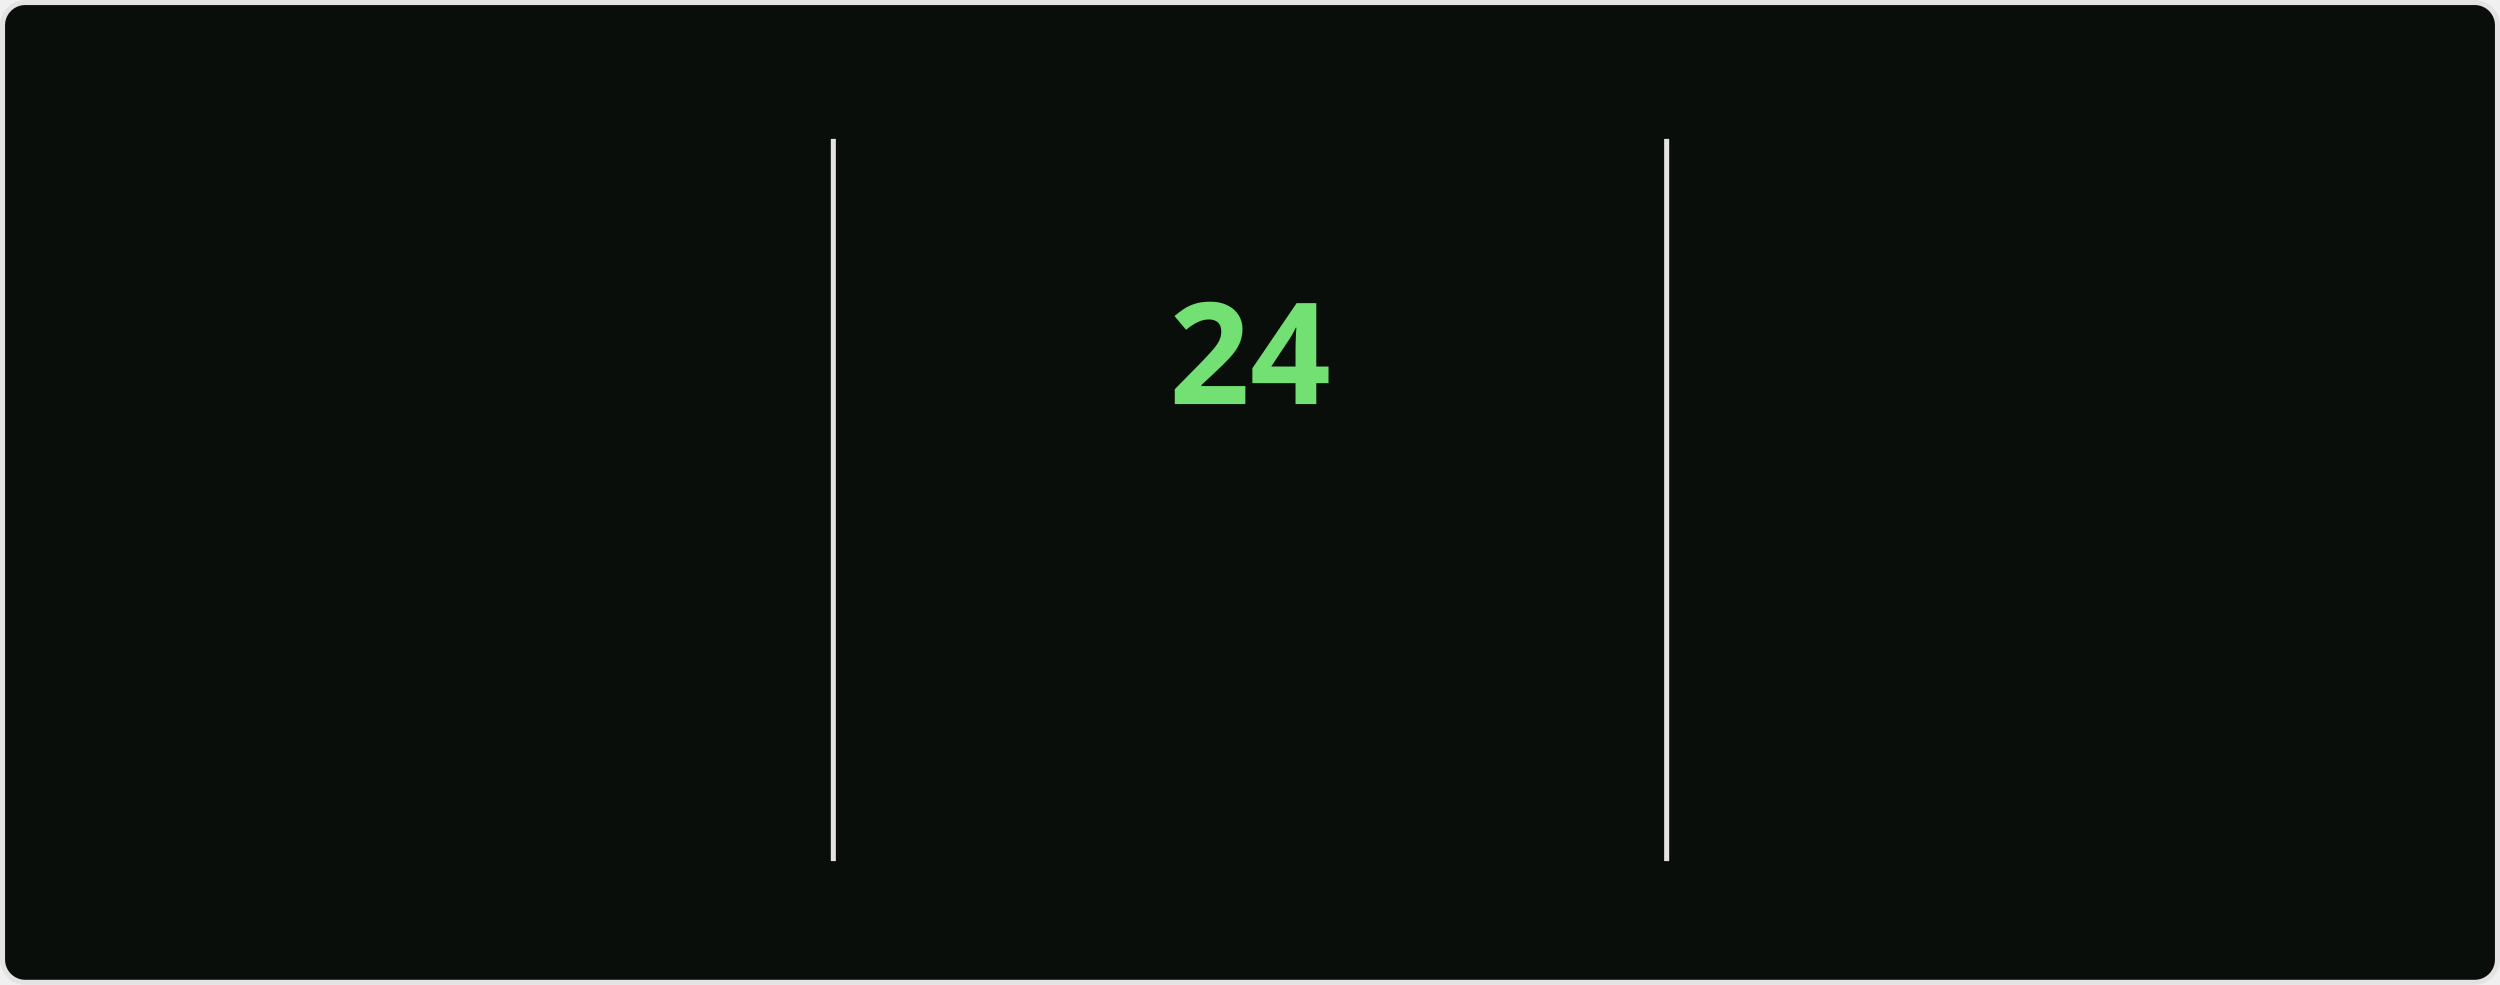
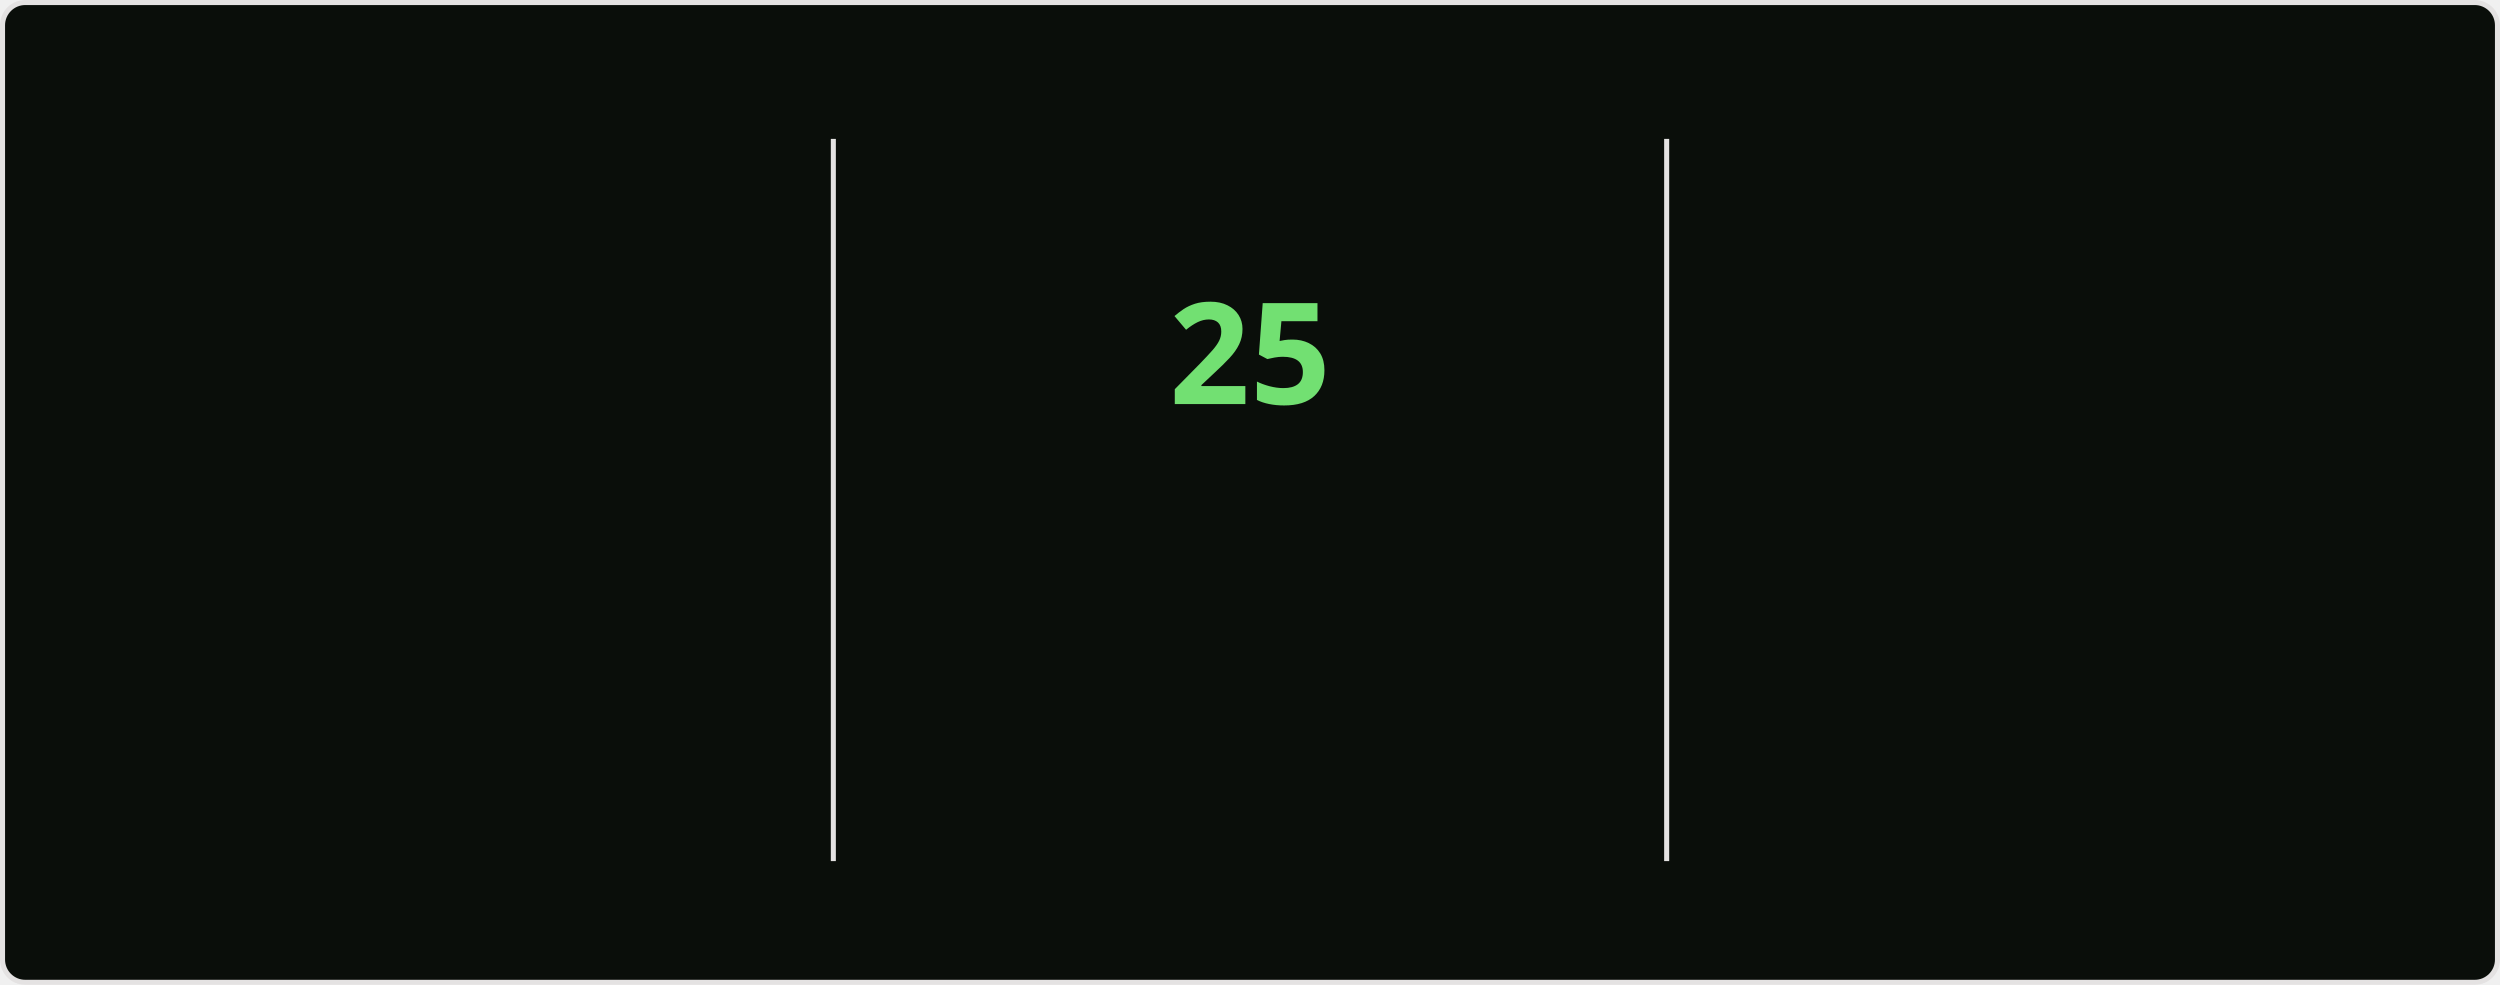
<svg xmlns="http://www.w3.org/2000/svg" style="isolation: isolate" viewBox="0 0 495 195" width="495px" height="195px" direction="ltr">
  <style>
    @keyframes currstreak {
      0% { font-size: 3px; opacity: 0.2; }
      80% { font-size: 34px; opacity: 1; }
      100% { font-size: 28px; opacity: 1; }
    }
    @keyframes fadein {
      0% { opacity: 0; }
      100% { opacity: 1; }
    }
    .big-number {
      font-family: "Segoe UI", Ubuntu, sans-serif;
      font-weight: 700;
      font-size: 28px;
      fill: #bfd5b5;
    }
    .label {
      font-family: "Segoe UI", Ubuntu, sans-serif;
      font-weight: 400;
      font-size: 14px;
      fill: #bfd5b5;
    }
    .range-text {
      font-family: "Segoe UI", Ubuntu, sans-serif;
      font-weight: 400;
      font-size: 12px;
      fill: #8db87a;
    }
    .current-streak-num {
      font-family: "Segoe UI", Ubuntu, sans-serif;
      font-weight: 700;
      font-size: 28px;
      fill: #72e072;
    }</style>
  <defs>
    <clipPath id="outer_rectangle">
      <rect width="495" height="195" rx="4.5" />
    </clipPath>
    <mask id="mask_out_ring_behind_fire">
      <rect width="495" height="195" fill="white" />
      <ellipse id="mask-ellipse" cx="247.5" cy="32" rx="13" ry="18" fill="black" />
    </mask>
  </defs>
  <g clip-path="url(#outer_rectangle)">
    <g style="isolation: isolate">
      <rect fill="#0a0e0a" rx="4.5" x="0.5" y="0.5" width="494" height="194" stroke="#e4e2e2" />
    </g>
    <g style="isolation: isolate">
      <line x1="165" y1="28" x2="165" y2="170" vector-effect="non-scaling-stroke" stroke-width="1" stroke="#e4e2e2" stroke-linejoin="miter" stroke-linecap="square" stroke-miterlimit="3" />
      <line x1="330" y1="28" x2="330" y2="170" vector-effect="non-scaling-stroke" stroke-width="1" stroke="#e4e2e2" stroke-linejoin="miter" stroke-linecap="square" stroke-miterlimit="3" />
    </g>
    <g style="isolation: isolate">
      <g transform="translate(82.5, 48)">
        <text x="0" y="32" stroke-width="0" text-anchor="middle" class="big-number" style="opacity: 0; animation: fadein 0.5s linear forwards 0.6s">
            3.9K
          </text>
      </g>
      <g transform="translate(82.5, 84)">
        <text x="0" y="32" stroke-width="0" text-anchor="middle" class="label" style="opacity: 0; animation: fadein 0.5s linear forwards 0.7s">
            Total Contributions
          </text>
      </g>
      <g transform="translate(82.5, 114)">
        <text x="0" y="32" stroke-width="0" text-anchor="middle" class="range-text" style="opacity: 0; animation: fadein 0.5s linear forwards 0.8s">
            Oct 5 - Present
          </text>
      </g>
    </g>
    <g style="isolation: isolate">
      <g mask="url(#mask_out_ring_behind_fire)">
        <circle cx="247.5" cy="71" r="40" fill="none" stroke="#bfd5b5" stroke-width="5" style="opacity: 0; animation: fadein 0.5s linear forwards 0.4s" />
      </g>
      <g transform="translate(247.5, 19.5)" stroke-opacity="0" style="opacity: 0; animation: fadein 0.5s linear forwards 0.6s">
        <path d="M -12 -0.5 L 15 -0.5 L 15 23.5 L -12 23.5 L -12 -0.5 Z" fill="none" />
        <path d="M 1.5 0.67 C 1.5 0.67 2.24 3.32 2.24 5.47 C 2.24 7.53 0.89 9.2 -1.17 9.2 C -3.23 9.2 -4.79 7.53 -4.79 5.47 L -4.76 5.11 C -6.78 7.51 -8 10.62 -8 13.99 C -8 18.41 -4.42 22 0 22 C 4.42 22 8 18.41 8 13.99 C 8 8.6 5.41 3.79 1.5 0.67 Z M -0.29 19 C -2.07 19 -3.51 17.6 -3.51 15.86 C -3.51 14.24 -2.46 13.1 -0.7 12.74 C 1.07 12.38 2.9 11.53 3.92 10.16 C 4.31 11.45 4.51 12.81 4.51 14.2 C 4.51 16.85 2.36 19 -0.29 19 Z" fill="#bfd5b5" stroke-opacity="0" />
      </g>
      <g transform="translate(247.5, 48)">
        <text x="0" y="32" stroke-width="0" text-anchor="middle" class="current-streak-num" style="animation: currstreak 0.6s linear forwards">
-             24
+             25
          </text>
      </g>
      <g transform="translate(247.5, 108)">
        <text x="0" y="32" stroke-width="0" text-anchor="middle" class="label" style="opacity: 0; animation: fadein 0.5s linear forwards 0.9s">
            Current Streak
          </text>
      </g>
      <g transform="translate(247.5, 145)">
        <text x="0" y="21" stroke-width="0" text-anchor="middle" class="range-text" style="opacity: 0; animation: fadein 0.5s linear forwards 0.9s">
-             Sep 16 - Oct 9
+             Sep 16 - Oct 10
          </text>
      </g>
    </g>
    <g style="isolation: isolate">
      <g transform="translate(412.5, 48)">
        <text x="0" y="32" stroke-width="0" text-anchor="middle" class="big-number" style="opacity: 0; animation: fadein 0.5s linear forwards 1.2s">
            35
          </text>
      </g>
      <g transform="translate(412.5, 84)">
        <text x="0" y="32" stroke-width="0" text-anchor="middle" class="label" style="opacity: 0; animation: fadein 0.5s linear forwards 1.3s">
            Longest Streak
          </text>
      </g>
      <g transform="translate(412.5, 114)">
        <text x="0" y="32" stroke-width="0" text-anchor="middle" class="range-text" style="opacity: 0; animation: fadein 0.5s linear forwards 1.4s">
            Jul 19 - Aug 22
          </text>
      </g>
    </g>
  </g>
</svg>
